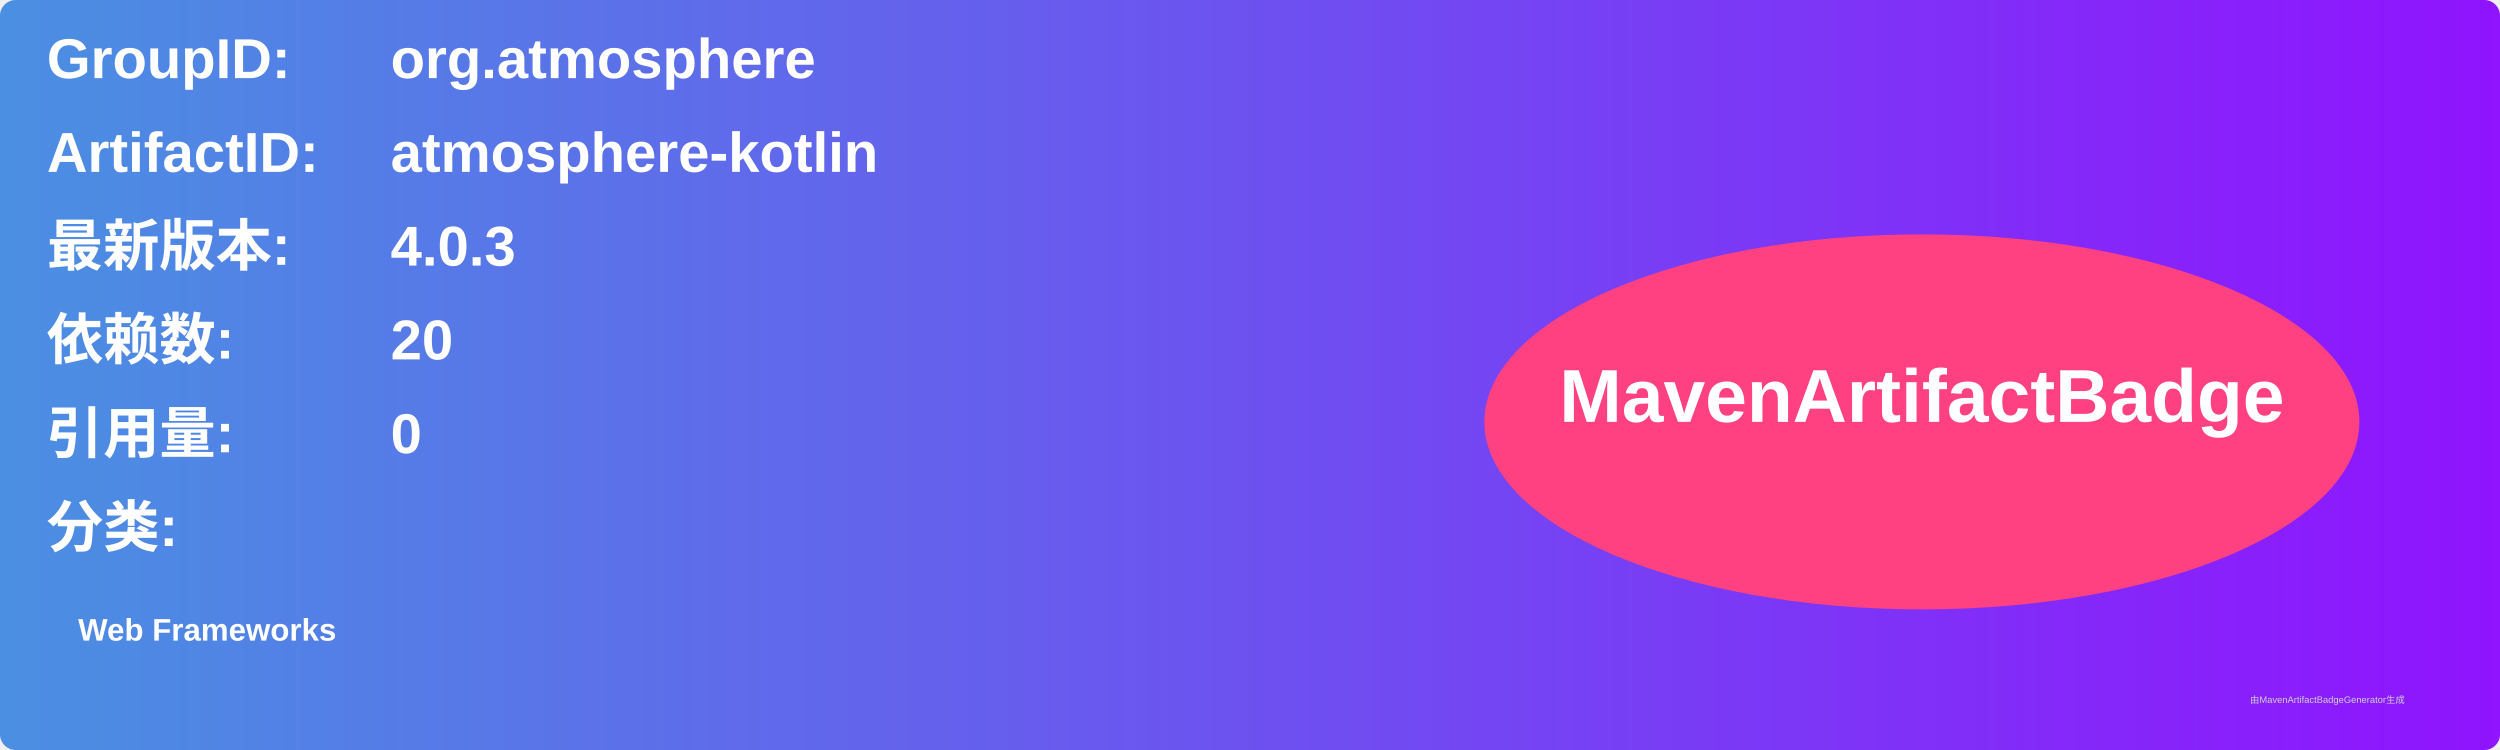
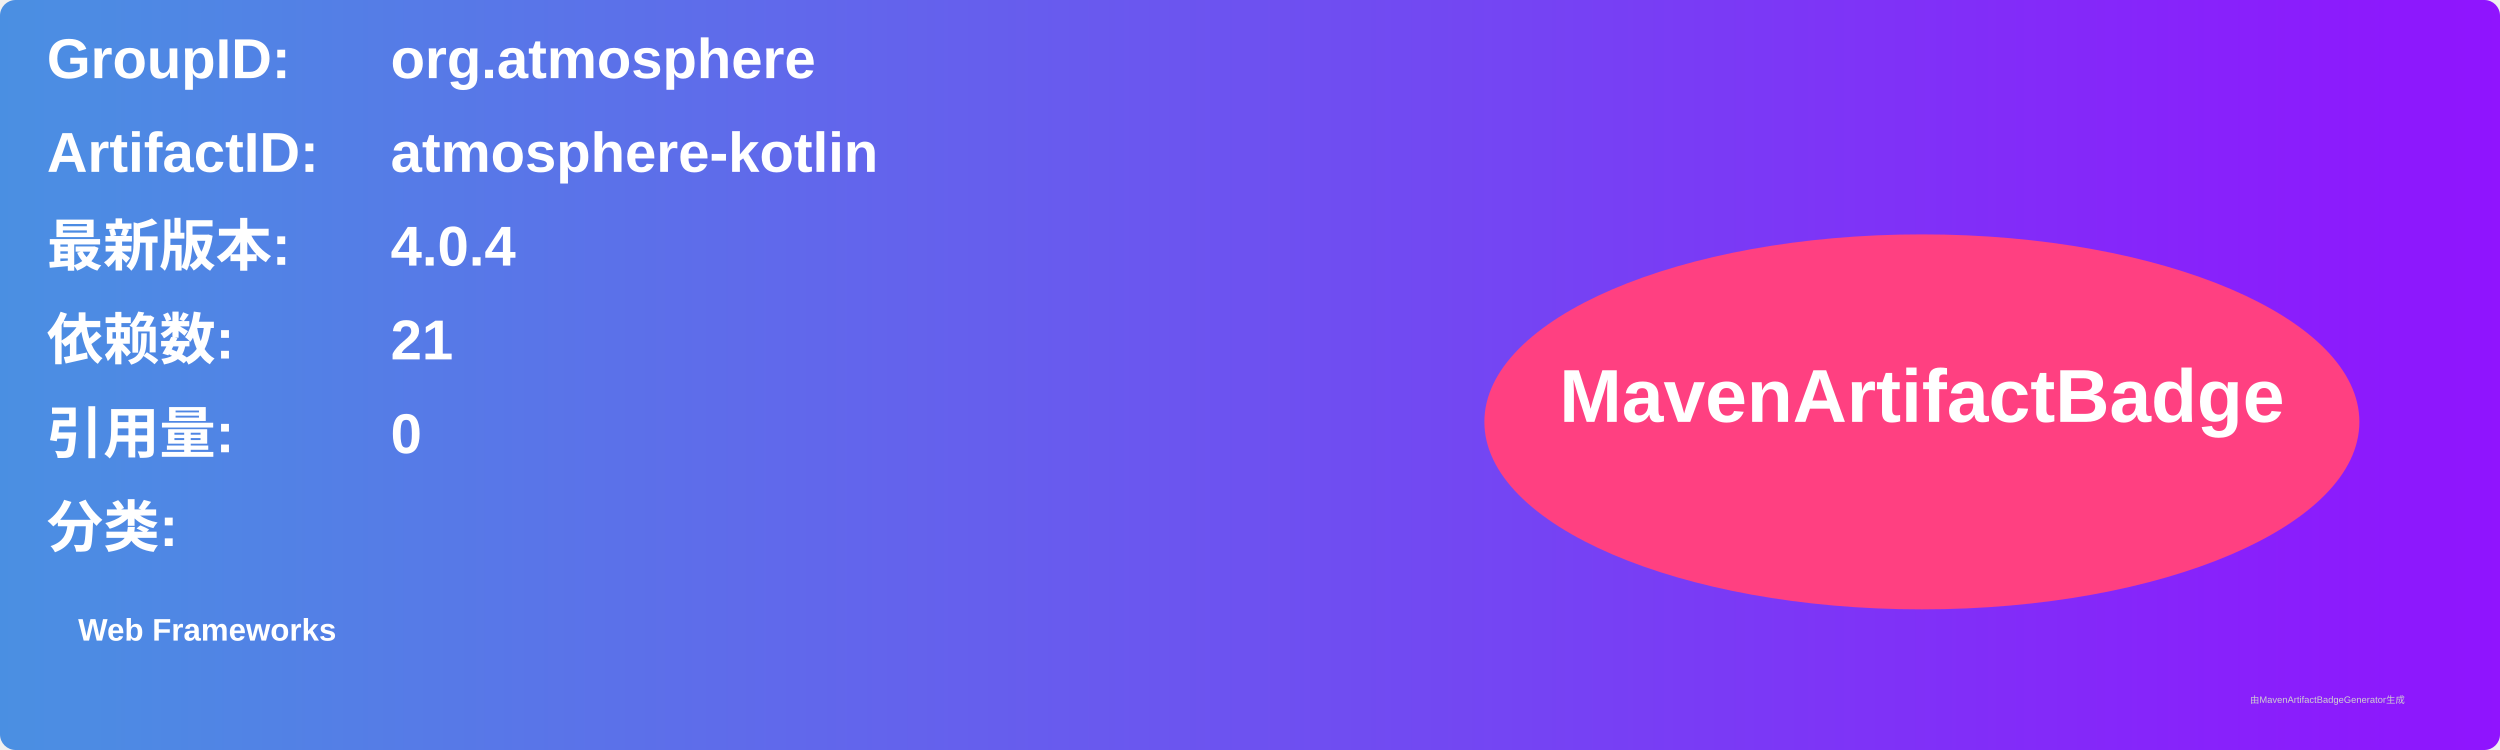
<svg xmlns="http://www.w3.org/2000/svg" width="800" height="240" viewBox="0 0 800 240">
  <linearGradient id="grad" x1="0%" y1="0%" x2="100%" y2="0%">
    <stop offset="0%" stop-color="#4a90e2" />
    <stop offset="100%" stop-color="#9013fe" />
  </linearGradient>
  <rect width="100%" height="100%" rx="5" ry="5" fill="url(#grad)" />
  <g transform="translate(15, 15)">
    <text x="0" y="10" font-family="Arial" font-size="18" fill="white" font-weight="bold" width="260">GroupID:</text>
    <text x="110" y="10" font-family="Arial" font-size="18" fill="white" font-weight="bold" width="460">org.atmosphere</text>
    <text x="0" y="40" font-family="Arial" font-size="18" fill="white" font-weight="bold" width="260">ArtifactID:</text>
    <text x="110" y="40" font-family="Arial" font-size="18" fill="white" font-weight="bold" width="460">atmosphere-kotlin</text>
    <text x="0" y="70" font-family="Arial" font-size="18" fill="white" font-weight="bold">最新版本:</text>
    <text x="110" y="70" font-family="Arial" font-size="18" fill="white" font-weight="bold">
-       <tspan font-weight="bold">4.0.3</tspan>
+       <tspan font-weight="bold">4.0.4</tspan>
    </text>
    <text x="0" y="100" font-family="Arial" font-size="18" fill="white" font-weight="bold">依赖数: </text>
    <text x="110" y="100" font-family="Arial" font-size="18" fill="white">
-       <tspan font-weight="bold">20</tspan>
+       <tspan font-weight="bold">21</tspan>
    </text>
    <text x="0" y="130" font-family="Arial" font-size="18" fill="white" font-weight="bold">引用量: </text>
    <text x="110" y="130" font-family="Arial" font-size="18" fill="white">
      <tspan font-weight="bold">0</tspan>
    </text>
    <text x="0" y="160" font-family="Arial" font-size="18" fill="white" font-weight="bold">分类:</text>
    <text x="10" y="190" font-family="Arial" font-size="10" fill="white">
      <tspan font-weight="bold">Web Frameworks</tspan>
    </text>
    <ellipse cx="600" cy="120" rx="140" ry="60" fill="#ff4081" />
    <text x="600" y="120" text-anchor="middle" font-family="Arial" font-size="24" fill="white" font-weight="bold">MavenArtifactBadge</text>
  </g>
  <text x="720" y="225" font-family="Arial" font-size="3" fill="#d0d0d0">由MavenArtifactBadgeGenerator生成</text>
</svg>
